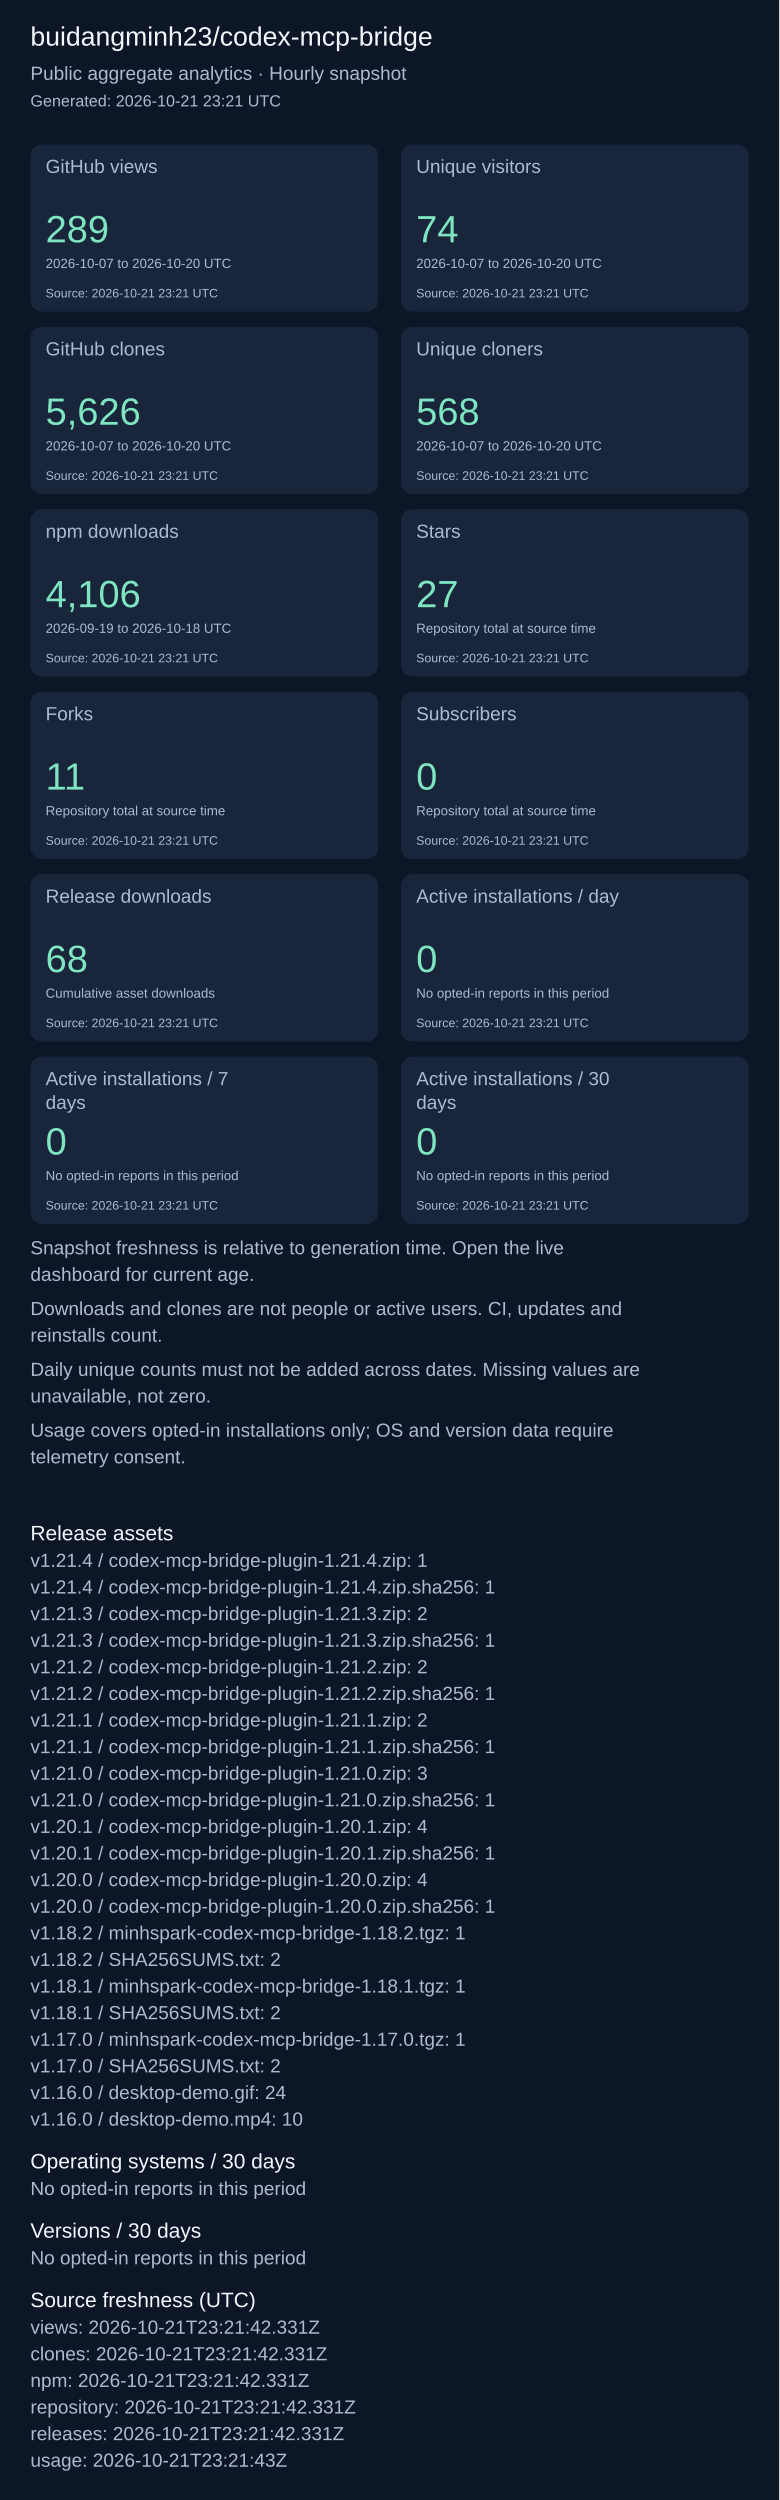
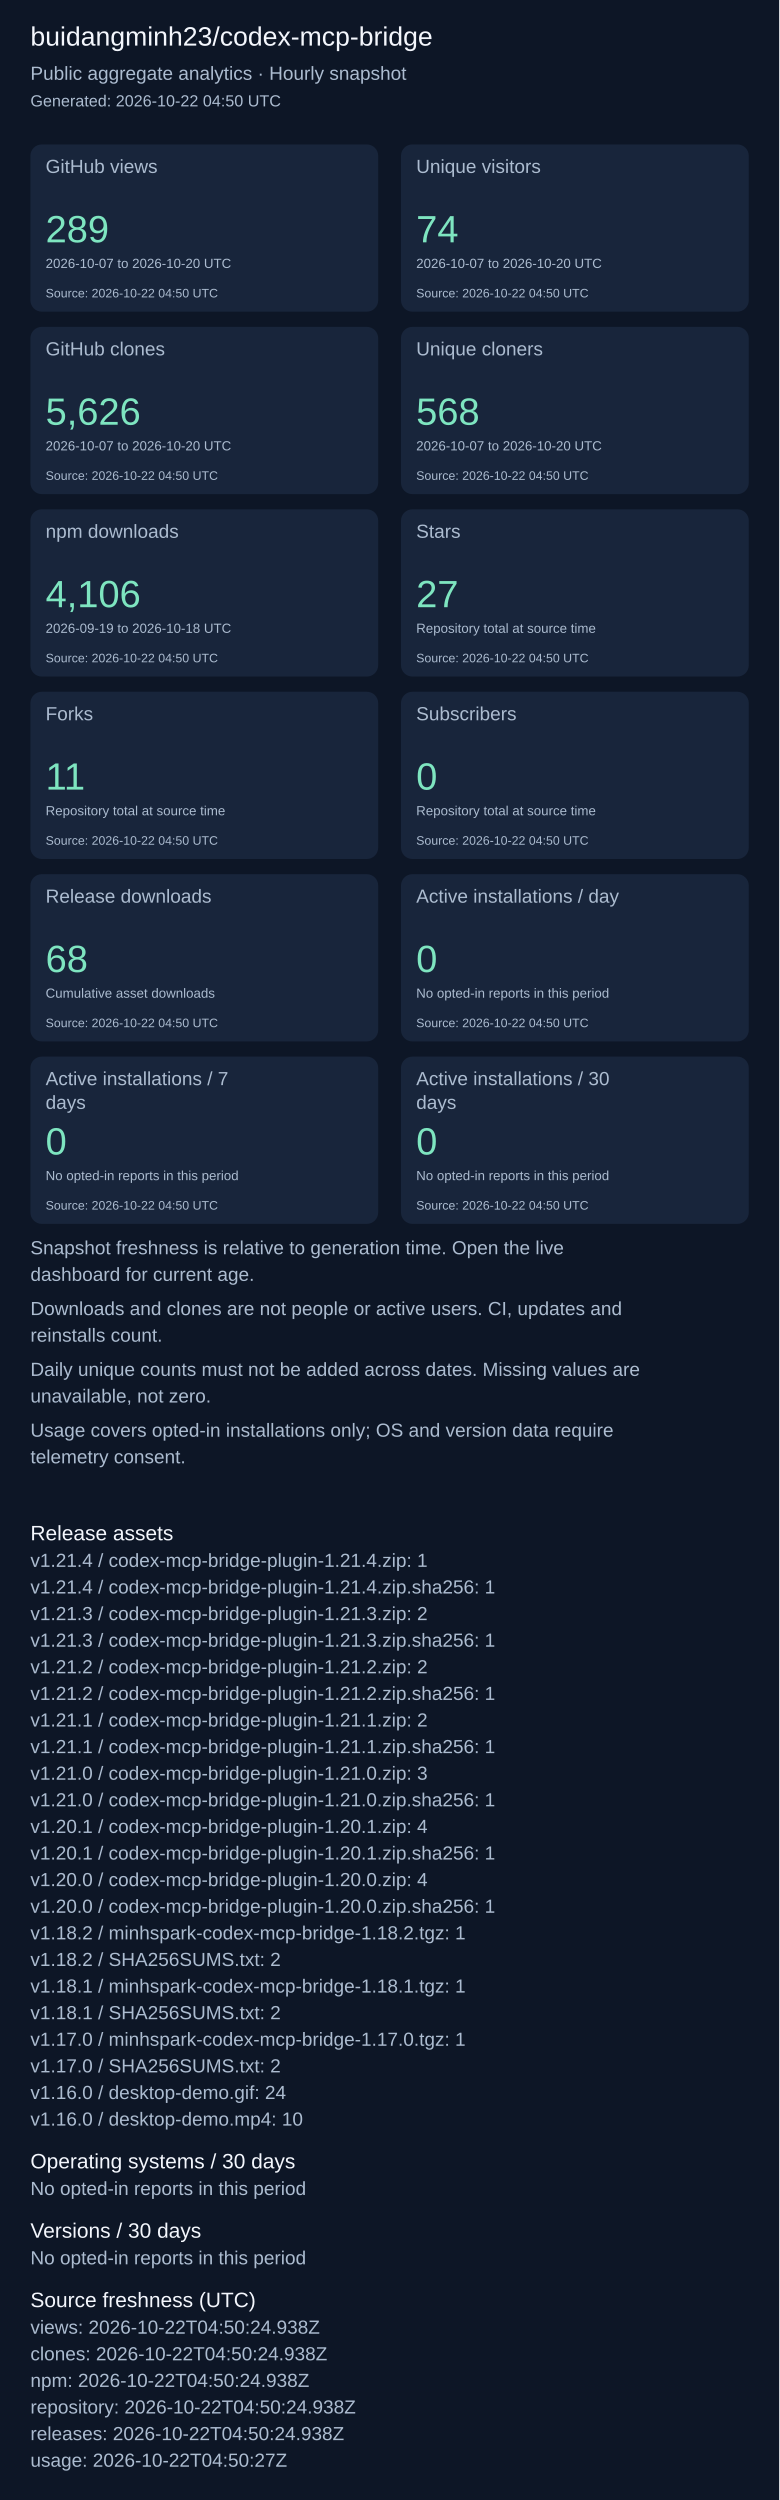
<svg xmlns="http://www.w3.org/2000/svg" width="820" height="2631" viewBox="0 0 820 2631" role="img" aria-label="Repository aggregate analytics">
  <rect width="100%" height="100%" fill="#0d1626" />
  <g font-family="Arial, sans-serif">
    <text x="32" y="48" font-size="28" fill="#f4f7fd">buidangminh23/codex-mcp-bridge</text>
    <text x="32" y="84" font-size="20" fill="#acbcd0">Public aggregate analytics · Hourly snapshot</text>
-     <text x="32" y="112" font-size="17" fill="#acbcd0">Generated: 2026-10-21 23:21 UTC</text>
+     <text x="32" y="112" font-size="17" fill="#acbcd0">Generated: 2026-10-22 04:50 UTC</text>
    <rect x="32" y="152" width="366" height="176" rx="12" fill="#18253b" />
    <text x="48" y="182" font-size="20" fill="#acbcd0">GitHub views</text>
    <text x="48" y="255" font-size="40" fill="#7ee5c0">289</text>
    <text x="48" y="282" font-size="14" fill="#acbcd0">2026-10-07 to 2026-10-20 UTC</text>
-     <text x="48" y="313" font-size="13" fill="#acbcd0">Source: 2026-10-21 23:21 UTC</text>
+     <text x="48" y="313" font-size="13" fill="#acbcd0">Source: 2026-10-22 04:50 UTC</text>
    <rect x="422" y="152" width="366" height="176" rx="12" fill="#18253b" />
    <text x="438" y="182" font-size="20" fill="#acbcd0">Unique visitors</text>
    <text x="438" y="255" font-size="40" fill="#7ee5c0">74</text>
    <text x="438" y="282" font-size="14" fill="#acbcd0">2026-10-07 to 2026-10-20 UTC</text>
-     <text x="438" y="313" font-size="13" fill="#acbcd0">Source: 2026-10-21 23:21 UTC</text>
+     <text x="438" y="313" font-size="13" fill="#acbcd0">Source: 2026-10-22 04:50 UTC</text>
    <rect x="32" y="344" width="366" height="176" rx="12" fill="#18253b" />
    <text x="48" y="374" font-size="20" fill="#acbcd0">GitHub clones</text>
    <text x="48" y="447" font-size="40" fill="#7ee5c0">5,626</text>
    <text x="48" y="474" font-size="14" fill="#acbcd0">2026-10-07 to 2026-10-20 UTC</text>
-     <text x="48" y="505" font-size="13" fill="#acbcd0">Source: 2026-10-21 23:21 UTC</text>
+     <text x="48" y="505" font-size="13" fill="#acbcd0">Source: 2026-10-22 04:50 UTC</text>
    <rect x="422" y="344" width="366" height="176" rx="12" fill="#18253b" />
    <text x="438" y="374" font-size="20" fill="#acbcd0">Unique cloners</text>
    <text x="438" y="447" font-size="40" fill="#7ee5c0">568</text>
    <text x="438" y="474" font-size="14" fill="#acbcd0">2026-10-07 to 2026-10-20 UTC</text>
-     <text x="438" y="505" font-size="13" fill="#acbcd0">Source: 2026-10-21 23:21 UTC</text>
+     <text x="438" y="505" font-size="13" fill="#acbcd0">Source: 2026-10-22 04:50 UTC</text>
    <rect x="32" y="536" width="366" height="176" rx="12" fill="#18253b" />
    <text x="48" y="566" font-size="20" fill="#acbcd0">npm downloads</text>
    <text x="48" y="639" font-size="40" fill="#7ee5c0">4,106</text>
    <text x="48" y="666" font-size="14" fill="#acbcd0">2026-09-19 to 2026-10-18 UTC</text>
-     <text x="48" y="697" font-size="13" fill="#acbcd0">Source: 2026-10-21 23:21 UTC</text>
+     <text x="48" y="697" font-size="13" fill="#acbcd0">Source: 2026-10-22 04:50 UTC</text>
    <rect x="422" y="536" width="366" height="176" rx="12" fill="#18253b" />
    <text x="438" y="566" font-size="20" fill="#acbcd0">Stars</text>
    <text x="438" y="639" font-size="40" fill="#7ee5c0">27</text>
    <text x="438" y="666" font-size="14" fill="#acbcd0">Repository total at source time</text>
-     <text x="438" y="697" font-size="13" fill="#acbcd0">Source: 2026-10-21 23:21 UTC</text>
+     <text x="438" y="697" font-size="13" fill="#acbcd0">Source: 2026-10-22 04:50 UTC</text>
    <rect x="32" y="728" width="366" height="176" rx="12" fill="#18253b" />
    <text x="48" y="758" font-size="20" fill="#acbcd0">Forks</text>
    <text x="48" y="831" font-size="40" fill="#7ee5c0">11</text>
    <text x="48" y="858" font-size="14" fill="#acbcd0">Repository total at source time</text>
-     <text x="48" y="889" font-size="13" fill="#acbcd0">Source: 2026-10-21 23:21 UTC</text>
+     <text x="48" y="889" font-size="13" fill="#acbcd0">Source: 2026-10-22 04:50 UTC</text>
    <rect x="422" y="728" width="366" height="176" rx="12" fill="#18253b" />
    <text x="438" y="758" font-size="20" fill="#acbcd0">Subscribers</text>
    <text x="438" y="831" font-size="40" fill="#7ee5c0">0</text>
    <text x="438" y="858" font-size="14" fill="#acbcd0">Repository total at source time</text>
-     <text x="438" y="889" font-size="13" fill="#acbcd0">Source: 2026-10-21 23:21 UTC</text>
+     <text x="438" y="889" font-size="13" fill="#acbcd0">Source: 2026-10-22 04:50 UTC</text>
    <rect x="32" y="920" width="366" height="176" rx="12" fill="#18253b" />
    <text x="48" y="950" font-size="20" fill="#acbcd0">Release downloads</text>
    <text x="48" y="1023" font-size="40" fill="#7ee5c0">68</text>
    <text x="48" y="1050" font-size="14" fill="#acbcd0">Cumulative asset downloads</text>
-     <text x="48" y="1081" font-size="13" fill="#acbcd0">Source: 2026-10-21 23:21 UTC</text>
+     <text x="48" y="1081" font-size="13" fill="#acbcd0">Source: 2026-10-22 04:50 UTC</text>
    <rect x="422" y="920" width="366" height="176" rx="12" fill="#18253b" />
    <text x="438" y="950" font-size="20" fill="#acbcd0">Active installations / day</text>
    <text x="438" y="1023" font-size="40" fill="#7ee5c0">0</text>
    <text x="438" y="1050" font-size="14" fill="#acbcd0">No opted-in reports in this period</text>
-     <text x="438" y="1081" font-size="13" fill="#acbcd0">Source: 2026-10-21 23:21 UTC</text>
+     <text x="438" y="1081" font-size="13" fill="#acbcd0">Source: 2026-10-22 04:50 UTC</text>
    <rect x="32" y="1112" width="366" height="176" rx="12" fill="#18253b" />
    <text x="48" y="1142" font-size="20" fill="#acbcd0">Active installations / 7</text>
    <text x="48" y="1167" font-size="20" fill="#acbcd0">days</text>
    <text x="48" y="1215" font-size="40" fill="#7ee5c0">0</text>
    <text x="48" y="1242" font-size="14" fill="#acbcd0">No opted-in reports in this period</text>
-     <text x="48" y="1273" font-size="13" fill="#acbcd0">Source: 2026-10-21 23:21 UTC</text>
+     <text x="48" y="1273" font-size="13" fill="#acbcd0">Source: 2026-10-22 04:50 UTC</text>
    <rect x="422" y="1112" width="366" height="176" rx="12" fill="#18253b" />
    <text x="438" y="1142" font-size="20" fill="#acbcd0">Active installations / 30</text>
    <text x="438" y="1167" font-size="20" fill="#acbcd0">days</text>
    <text x="438" y="1215" font-size="40" fill="#7ee5c0">0</text>
    <text x="438" y="1242" font-size="14" fill="#acbcd0">No opted-in reports in this period</text>
-     <text x="438" y="1273" font-size="13" fill="#acbcd0">Source: 2026-10-21 23:21 UTC</text>
+     <text x="438" y="1273" font-size="13" fill="#acbcd0">Source: 2026-10-22 04:50 UTC</text>
    <text x="32" y="1320" font-size="20" fill="#acbcd0">Snapshot freshness is relative to generation time. Open the live</text>
    <text x="32" y="1348" font-size="20" fill="#acbcd0">dashboard for current age.</text>
    <text x="32" y="1384" font-size="20" fill="#acbcd0">Downloads and clones are not people or active users. CI, updates and</text>
    <text x="32" y="1412" font-size="20" fill="#acbcd0">reinstalls count.</text>
    <text x="32" y="1448" font-size="20" fill="#acbcd0">Daily unique counts must not be added across dates. Missing values are</text>
    <text x="32" y="1476" font-size="20" fill="#acbcd0">unavailable, not zero.</text>
    <text x="32" y="1512" font-size="20" fill="#acbcd0">Usage covers opted-in installations only; OS and version data require</text>
    <text x="32" y="1540" font-size="20" fill="#acbcd0">telemetry consent.</text>
    <text x="32" y="1621" font-size="22" fill="#f4f7fd">Release assets</text>
    <text x="32" y="1649" font-size="20" fill="#acbcd0">v1.21.4 / codex-mcp-bridge-plugin-1.21.4.zip: 1</text>
    <text x="32" y="1677" font-size="20" fill="#acbcd0">v1.21.4 / codex-mcp-bridge-plugin-1.21.4.zip.sha256: 1</text>
    <text x="32" y="1705" font-size="20" fill="#acbcd0">v1.21.3 / codex-mcp-bridge-plugin-1.21.3.zip: 2</text>
    <text x="32" y="1733" font-size="20" fill="#acbcd0">v1.21.3 / codex-mcp-bridge-plugin-1.21.3.zip.sha256: 1</text>
    <text x="32" y="1761" font-size="20" fill="#acbcd0">v1.21.2 / codex-mcp-bridge-plugin-1.21.2.zip: 2</text>
    <text x="32" y="1789" font-size="20" fill="#acbcd0">v1.21.2 / codex-mcp-bridge-plugin-1.21.2.zip.sha256: 1</text>
    <text x="32" y="1817" font-size="20" fill="#acbcd0">v1.21.1 / codex-mcp-bridge-plugin-1.21.1.zip: 2</text>
    <text x="32" y="1845" font-size="20" fill="#acbcd0">v1.21.1 / codex-mcp-bridge-plugin-1.21.1.zip.sha256: 1</text>
    <text x="32" y="1873" font-size="20" fill="#acbcd0">v1.21.0 / codex-mcp-bridge-plugin-1.21.0.zip: 3</text>
    <text x="32" y="1901" font-size="20" fill="#acbcd0">v1.21.0 / codex-mcp-bridge-plugin-1.21.0.zip.sha256: 1</text>
    <text x="32" y="1929" font-size="20" fill="#acbcd0">v1.20.1 / codex-mcp-bridge-plugin-1.20.1.zip: 4</text>
    <text x="32" y="1957" font-size="20" fill="#acbcd0">v1.20.1 / codex-mcp-bridge-plugin-1.20.1.zip.sha256: 1</text>
    <text x="32" y="1985" font-size="20" fill="#acbcd0">v1.20.0 / codex-mcp-bridge-plugin-1.20.0.zip: 4</text>
    <text x="32" y="2013" font-size="20" fill="#acbcd0">v1.20.0 / codex-mcp-bridge-plugin-1.20.0.zip.sha256: 1</text>
    <text x="32" y="2041" font-size="20" fill="#acbcd0">v1.18.2 / minhspark-codex-mcp-bridge-1.18.2.tgz: 1</text>
    <text x="32" y="2069" font-size="20" fill="#acbcd0">v1.18.2 / SHA256SUMS.txt: 2</text>
    <text x="32" y="2097" font-size="20" fill="#acbcd0">v1.18.1 / minhspark-codex-mcp-bridge-1.18.1.tgz: 1</text>
    <text x="32" y="2125" font-size="20" fill="#acbcd0">v1.18.1 / SHA256SUMS.txt: 2</text>
    <text x="32" y="2153" font-size="20" fill="#acbcd0">v1.17.0 / minhspark-codex-mcp-bridge-1.17.0.tgz: 1</text>
    <text x="32" y="2181" font-size="20" fill="#acbcd0">v1.17.0 / SHA256SUMS.txt: 2</text>
    <text x="32" y="2209" font-size="20" fill="#acbcd0">v1.16.0 / desktop-demo.gif: 24</text>
    <text x="32" y="2237" font-size="20" fill="#acbcd0">v1.16.0 / desktop-demo.mp4: 10</text>
    <text x="32" y="2282" font-size="22" fill="#f4f7fd">Operating systems / 30 days</text>
    <text x="32" y="2310" font-size="20" fill="#acbcd0">No opted-in reports in this period</text>
    <text x="32" y="2355" font-size="22" fill="#f4f7fd">Versions / 30 days</text>
    <text x="32" y="2383" font-size="20" fill="#acbcd0">No opted-in reports in this period</text>
    <text x="32" y="2428" font-size="22" fill="#f4f7fd">Source freshness (UTC)</text>
-     <text x="32" y="2456" font-size="20" fill="#acbcd0">views: 2026-10-21T23:21:42.331Z</text>
-     <text x="32" y="2484" font-size="20" fill="#acbcd0">clones: 2026-10-21T23:21:42.331Z</text>
-     <text x="32" y="2512" font-size="20" fill="#acbcd0">npm: 2026-10-21T23:21:42.331Z</text>
-     <text x="32" y="2540" font-size="20" fill="#acbcd0">repository: 2026-10-21T23:21:42.331Z</text>
-     <text x="32" y="2568" font-size="20" fill="#acbcd0">releases: 2026-10-21T23:21:42.331Z</text>
-     <text x="32" y="2596" font-size="20" fill="#acbcd0">usage: 2026-10-21T23:21:43Z</text>
+     <text x="32" y="2456" font-size="20" fill="#acbcd0">views: 2026-10-22T04:50:24.938Z</text>
+     <text x="32" y="2484" font-size="20" fill="#acbcd0">clones: 2026-10-22T04:50:24.938Z</text>
+     <text x="32" y="2512" font-size="20" fill="#acbcd0">npm: 2026-10-22T04:50:24.938Z</text>
+     <text x="32" y="2540" font-size="20" fill="#acbcd0">repository: 2026-10-22T04:50:24.938Z</text>
+     <text x="32" y="2568" font-size="20" fill="#acbcd0">releases: 2026-10-22T04:50:24.938Z</text>
+     <text x="32" y="2596" font-size="20" fill="#acbcd0">usage: 2026-10-22T04:50:27Z</text>
  </g>
</svg>
